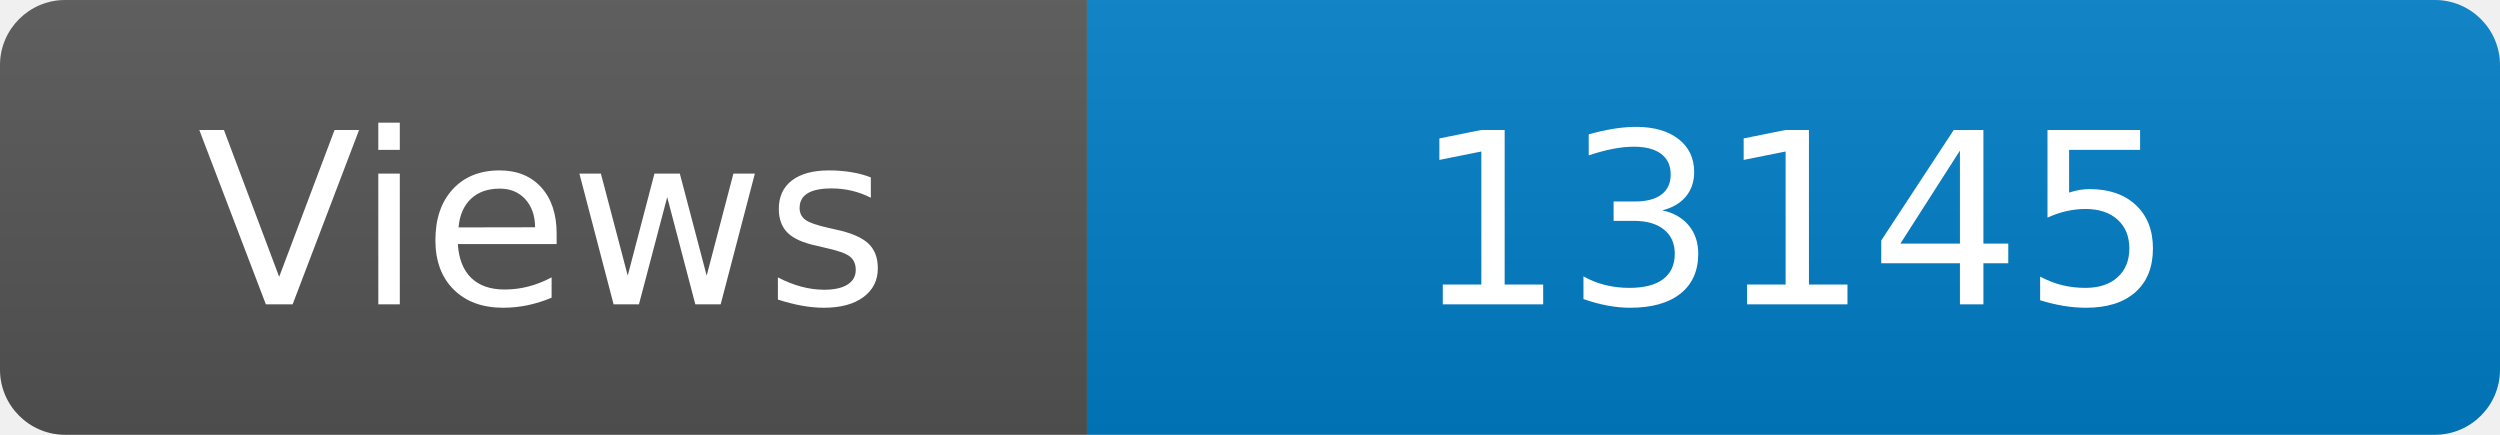
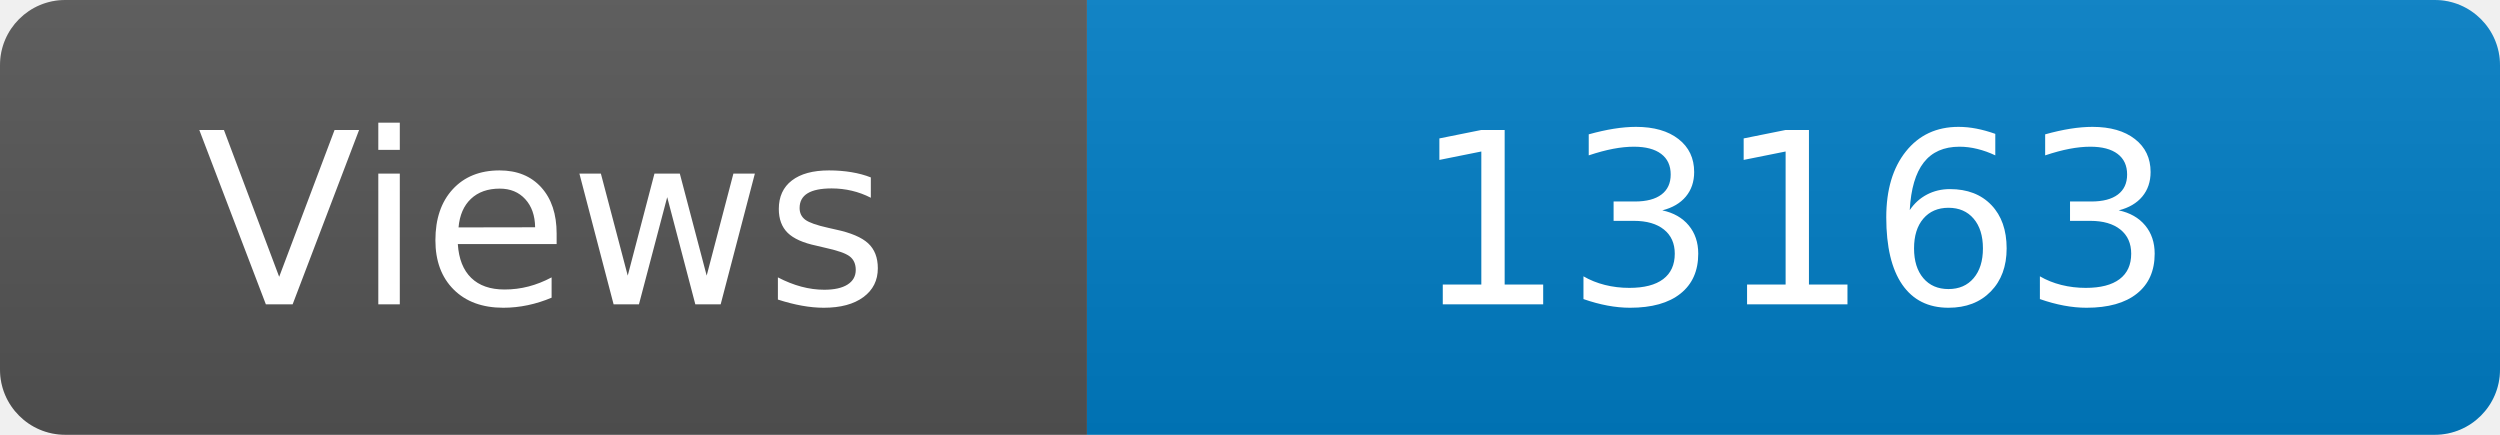
<svg xmlns="http://www.w3.org/2000/svg" width="115" height="20" role="img" aria-label="Maintained?: yes">
  <linearGradient id="s" x2="0" y2="100%">
    <stop offset="0" stop-color="#bbb" stop-opacity=".1" />
    <stop offset="1" stop-opacity=".1" />
  </linearGradient>
  <clipPath id="r">
    <rect width="115" height="20" rx="3" fill="#fff" />
  </clipPath>
  <g clip-path="url(#r)">
    <rect width="50" height="20" fill="#555" />
    <rect x="50" width="160" height="20" fill="#007ec6" />
    <rect width="115" height="20" fill="url(#s)" />
  </g>
  <g fill="#fff" text-anchor="middle" font-family="Verdana,Geneva,DejaVu Sans,sans-serif" font-size="110">
    <text x="250" y="140" transform="scale(.1)" fill="#fff">Views</text>
-     <text x="825" y="140" transform="scale(.1)" fill="#fff">13145</text>
+     <text x="825" y="140" transform="scale(.1)" fill="#fff">13163</text>
  </g>
</svg>
